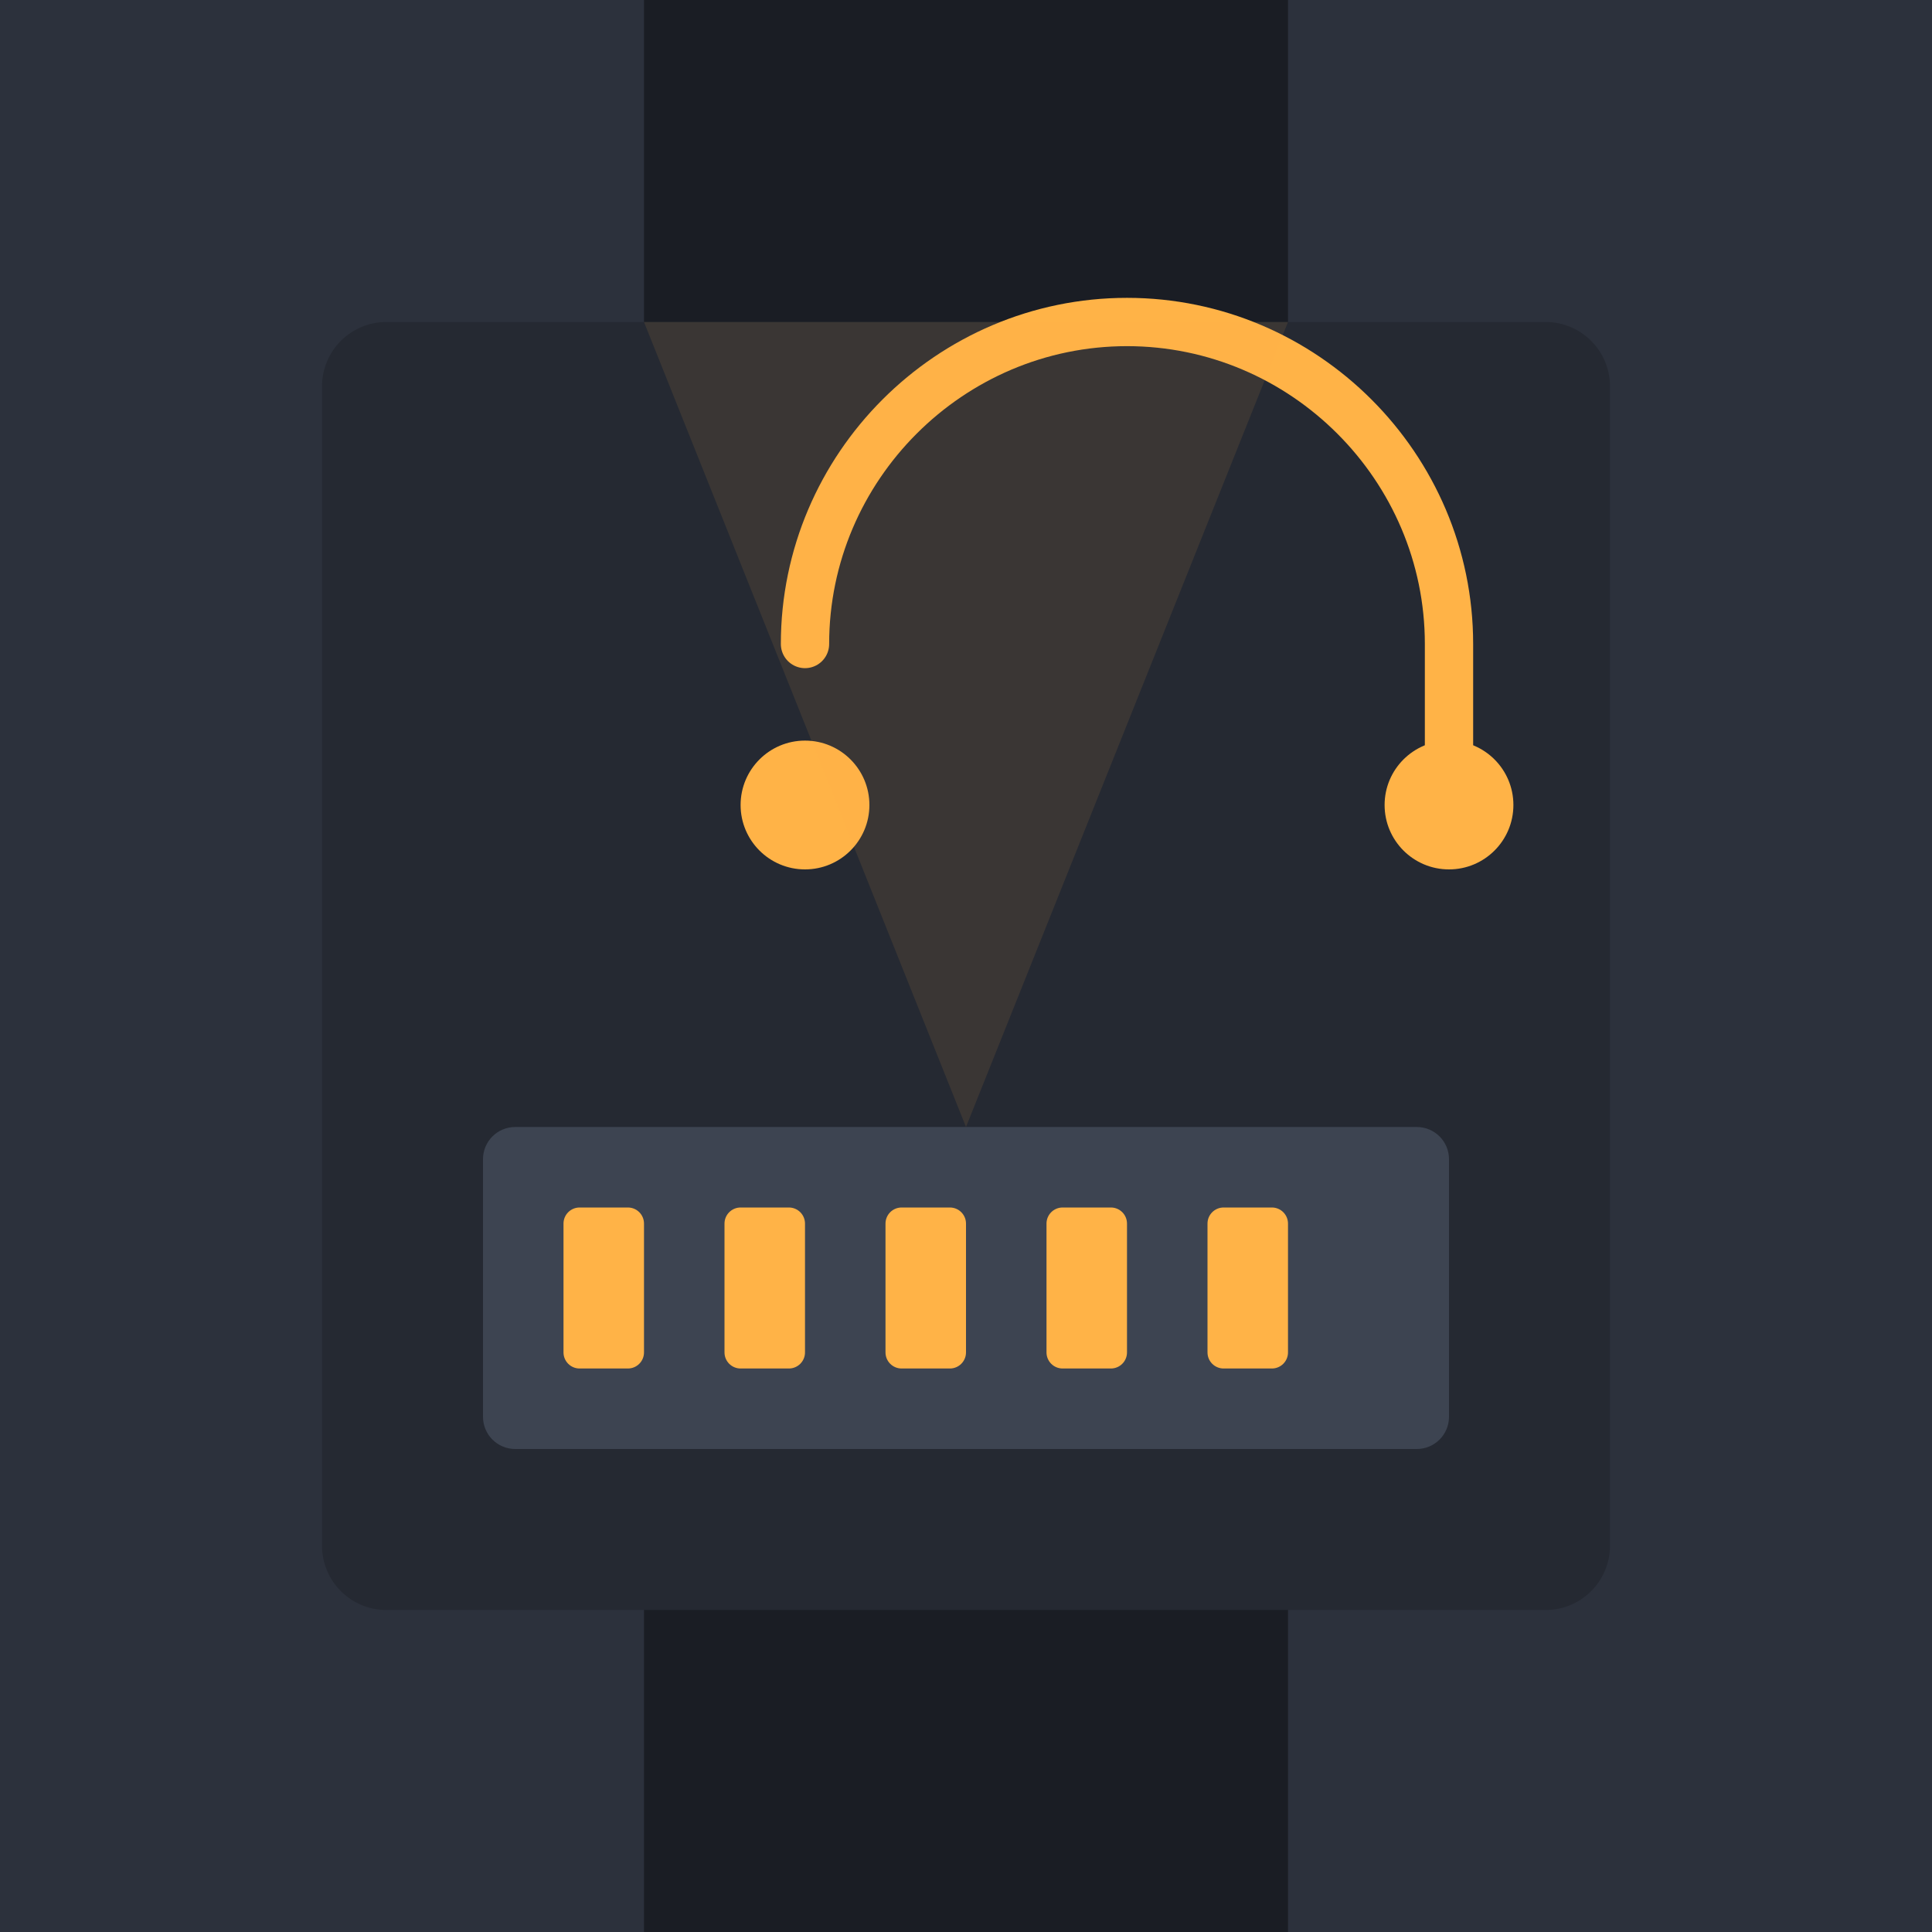
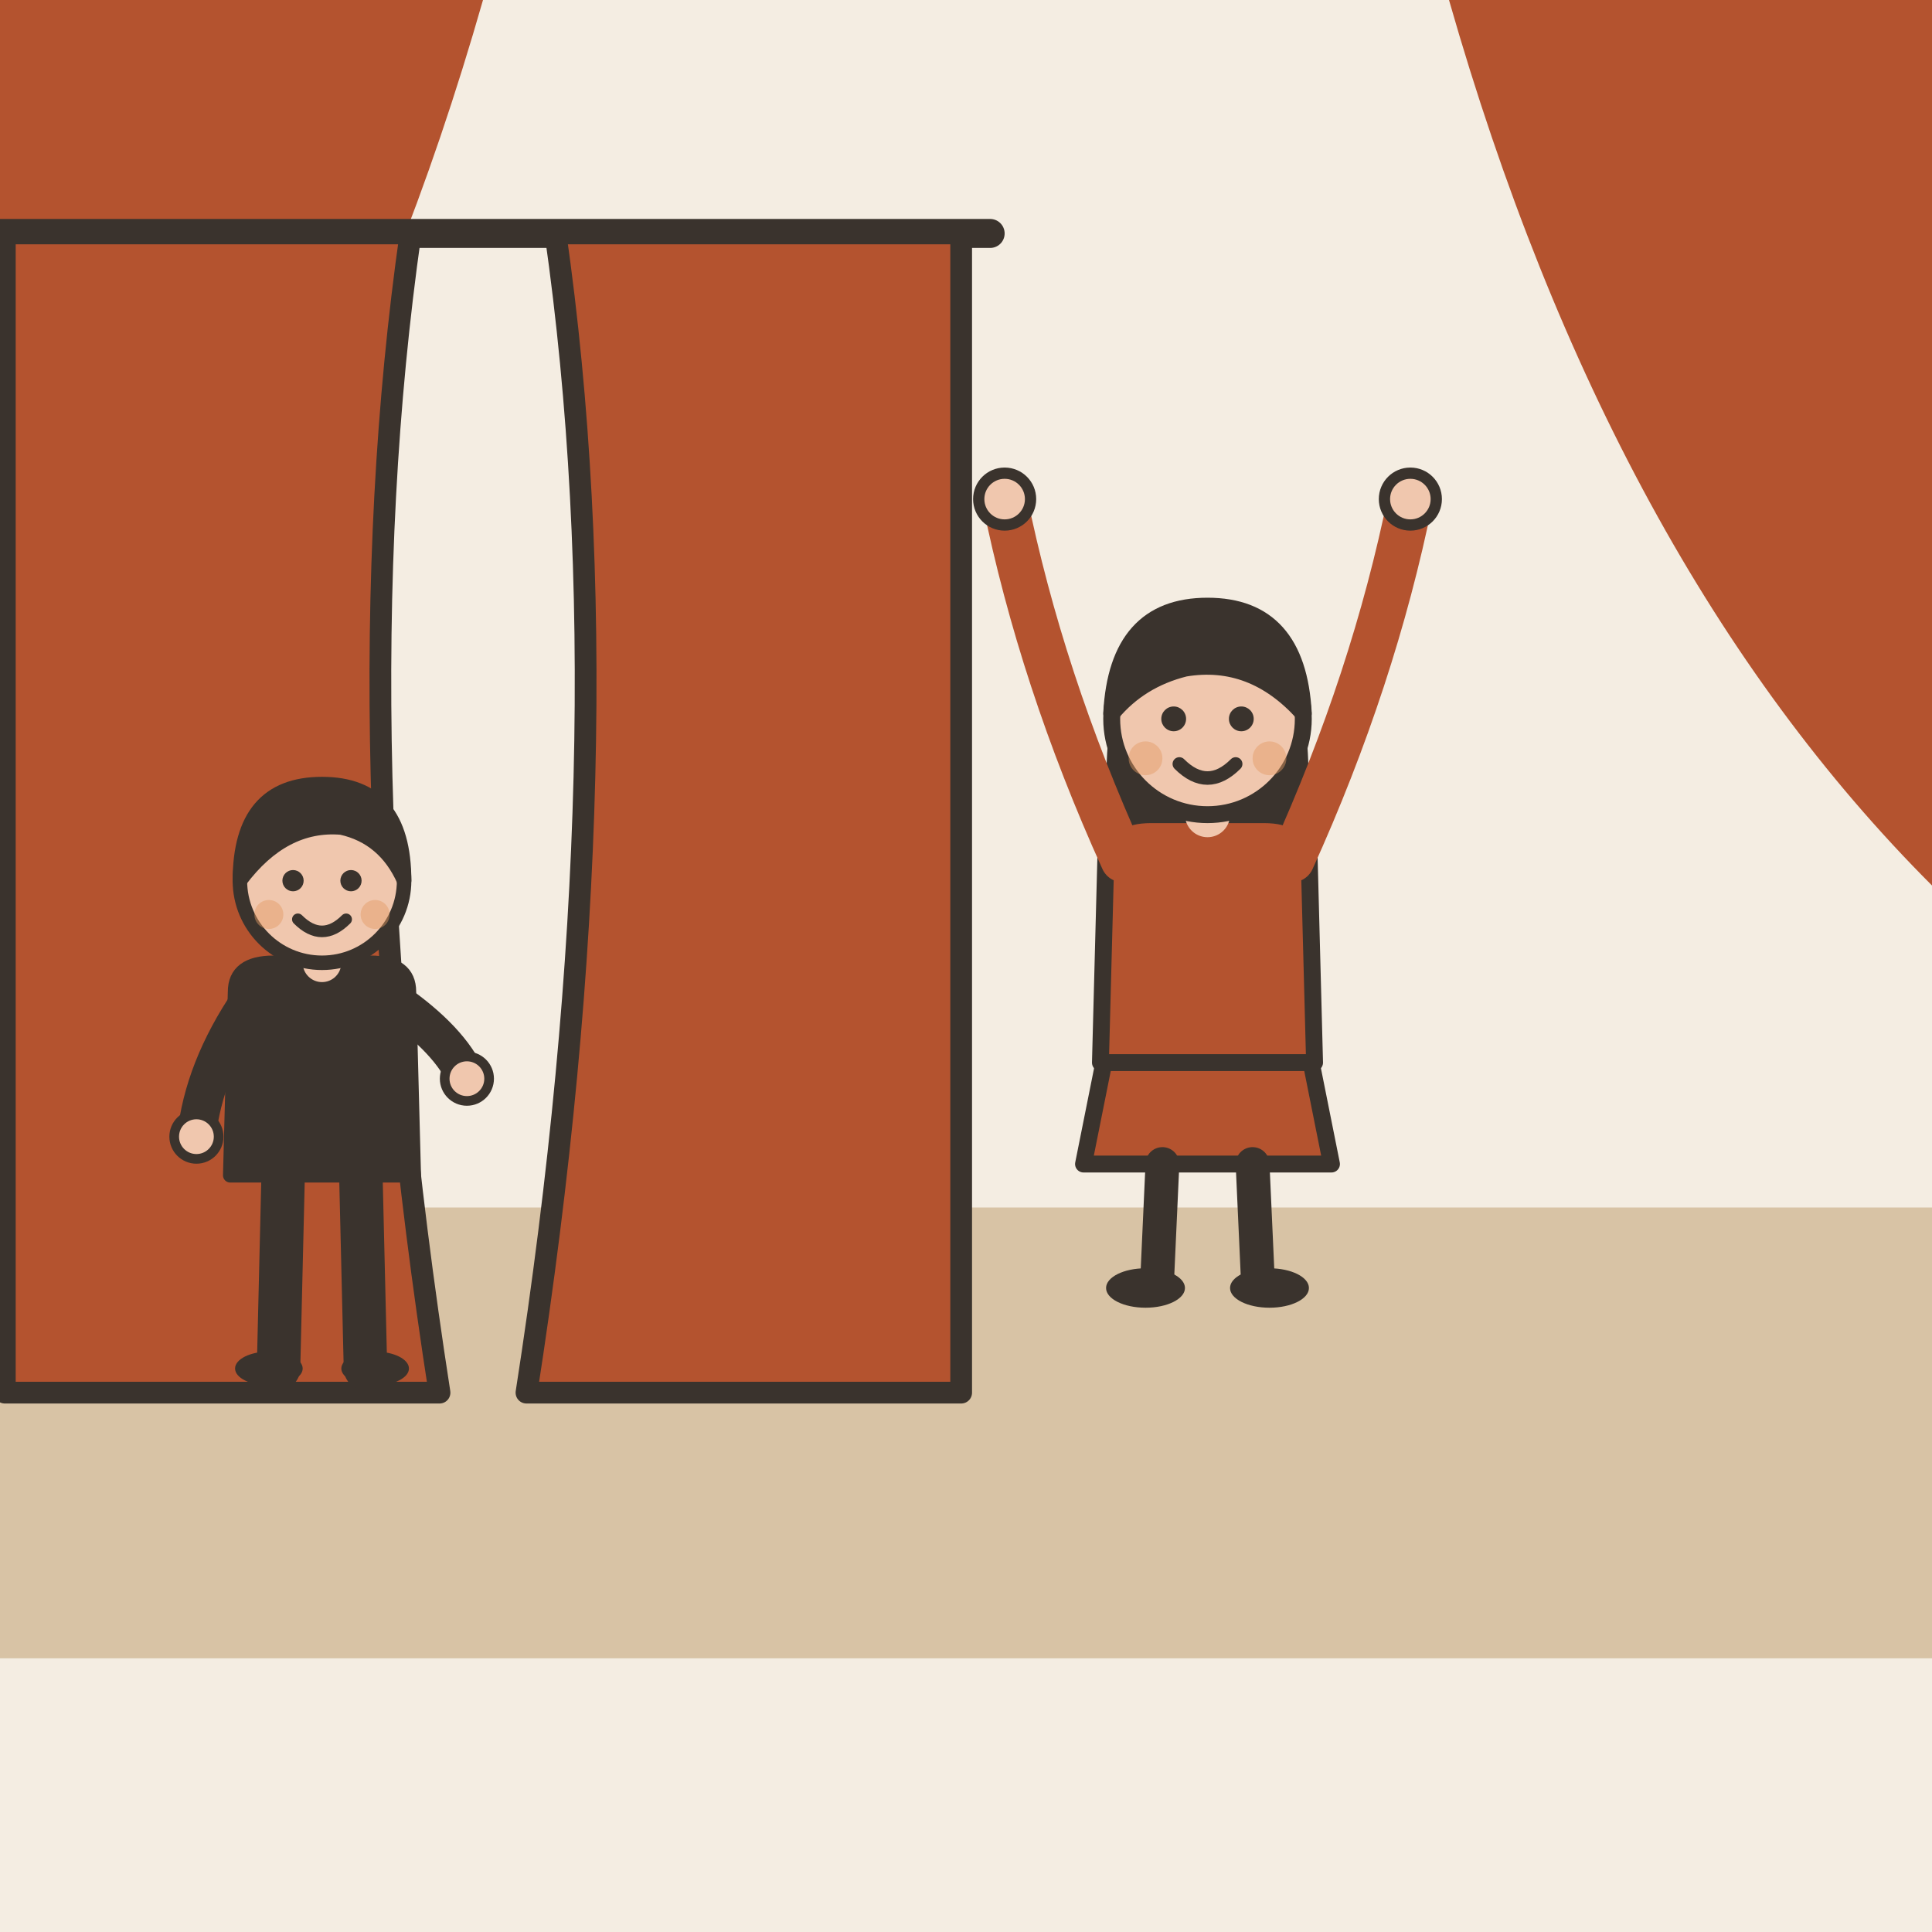
- <svg xmlns="http://www.w3.org/2000/svg" viewBox="0 0 240 240">
-   <rect width="240" height="240" rx="24" fill="#1A1D24" />
-   <path d="M0 0h240v240H0z" fill="#1A1D24" />
-   <path d="M0 0h80v240H0z" fill="#2C313C" />
-   <path d="M160 0h80v240H160z" fill="#2C313C" />
-   <rect x="40" y="40" width="160" height="160" rx="8" fill="#252932" />
-   <rect x="60" y="140" width="120" height="40" rx="4" fill="#3D4451" />
-   <rect x="70" y="150" width="10" height="20" rx="2" fill="#FFB347" />
-   <rect x="90" y="150" width="10" height="20" rx="2" fill="#FFB347" />
-   <rect x="110" y="150" width="10" height="20" rx="2" fill="#FFB347" />
-   <rect x="130" y="150" width="10" height="20" rx="2" fill="#FFB347" />
-   <rect x="150" y="150" width="10" height="20" rx="2" fill="#FFB347" />
-   <path d="M100 80c0-22 18-40 40-40s40 18 40 40v20" stroke="#FFB347" stroke-width="6" fill="none" stroke-linecap="round" />
-   <circle cx="100" cy="100" r="8" fill="#FFB347" />
-   <circle cx="180" cy="100" r="8" fill="#FFB347" />
-   <path d="M120 140l-40-100h80l-40 100" fill="#FFB347" fill-opacity="0.1" />
+ <svg xmlns="http://www.w3.org/2000/svg" viewBox="0 0 240 240" data-style="editorial">
+   <rect width="240" height="240" fill="#F4EDE2" />
+   <rect x="0" y="150" width="240" height="56" rx="0" fill="#D8C3A5" />
+   <path d="M0 0L60 0Q40 70 0 110Z" fill="#B4532F" />
+   <path d="M240 0L180 0Q200 70 240 110Z" fill="#B4532F" />
+   <g transform="translate(60 110) scale(0.9 0.9)">
+     <path d="M-70 -90L70 -90" stroke="#3A332D" stroke-width="4" stroke-linecap="round" fill="none" />
+     <path d="M-66 -90L-10 -90Q-20 -20 -6 70L-66 70Z" fill="#B4532F" stroke="#3A332D" stroke-width="3" stroke-linecap="round" stroke-linejoin="round" />
+     <path d="M66 -90L10 -90Q20 -20 6 70L66 70Z" fill="#B4532F" stroke="#3A332D" stroke-width="3" stroke-linecap="round" stroke-linejoin="round" />
+   </g>
+   <g transform="translate(40 170) scale(0.6 0.6)">
+     <path d="M-8 -42L-9 0" stroke="#3A332D" stroke-width="9" stroke-linecap="round" fill="none" />
+     <path d="M8 -42L9 0" stroke="#3A332D" stroke-width="9" stroke-linecap="round" fill="none" />
+     <ellipse cx="-11" cy="0" rx="7" ry="3.5" fill="#3A332D" />
+     <ellipse cx="11" cy="0" rx="7" ry="3.5" fill="#3A332D" />
+     <path d="M-18 -78Q-18 -84 -10 -84L10 -84Q18 -84 18 -78L19 -40L-19 -40Z" fill="#3A332D" stroke="#3A332D" stroke-width="3" stroke-linecap="round" stroke-linejoin="round" />
+     <path d="M-15 -76Q-24.5 -62 -26 -48" fill="none" stroke="#3A332D" stroke-width="8" stroke-linecap="round" stroke-linejoin="round" />
+     <circle cx="-26" cy="-48" r="4.6" fill="#F0C7AE" stroke="#3A332D" stroke-linecap="round" stroke-linejoin="round" stroke-width="2" />
+     <path d="M15 -76Q26.5 -68 30 -60" fill="none" stroke="#3A332D" stroke-width="8" stroke-linecap="round" stroke-linejoin="round" />
+     <circle cx="30" cy="-60" r="4.6" fill="#F0C7AE" stroke="#3A332D" stroke-linecap="round" stroke-linejoin="round" stroke-width="2" />
+     <path d="M0 -84L0 -88" stroke="#F0C7AE" stroke-width="8" stroke-linecap="round" fill="none" />
+     <circle cx="0" cy="-101" r="17" fill="#F0C7AE" stroke="#3A332D" stroke-width="3" stroke-linecap="round" stroke-linejoin="round" />
+     <path d="M-17 -101Q-17 -121 0 -121Q17 -121 17 -101Q13 -110 4 -112Q-8 -113 -17 -101Z" fill="#3A332D" stroke="#3A332D" stroke-width="3" stroke-linecap="round" stroke-linejoin="round" />
+     <circle cx="-6" cy="-101" r="2.2" fill="#3A332D" />
+     <circle cx="6" cy="-101" r="2.2" fill="#3A332D" />
+     <path d="M-5 -93Q0 -88 5 -93" fill="none" stroke="#3A332D" stroke-width="2.4" stroke-linecap="round" stroke-linejoin="round" />
+     <circle cx="-11" cy="-94" r="3" fill="#E39A62" opacity="0.45" />
+     <circle cx="11" cy="-94" r="3" fill="#E39A62" opacity="0.45" />
+   </g>
+   <g transform="translate(150 160) scale(0.7 0.7)">
+     <path d="M-18 -42L-22 -22L22 -22L18 -42Z" fill="#B4532F" stroke="#3A332D" stroke-width="3" stroke-linecap="round" stroke-linejoin="round" />
+     <path d="M-8 -22L-9 0" stroke="#3A332D" stroke-width="6" stroke-linecap="round" fill="none" />
+     <path d="M8 -22L9 0" stroke="#3A332D" stroke-width="6" stroke-linecap="round" fill="none" />
+     <ellipse cx="-11" cy="0" rx="7" ry="3.5" fill="#3A332D" />
+     <ellipse cx="11" cy="0" rx="7" ry="3.5" fill="#3A332D" />
+     <path d="M-17 -104Q-20 -78 -14 -70L-6 -78L6 -78L14 -70Q20 -78 17 -104Z" fill="#3A332D" />
+     <path d="M-18 -78Q-18 -84 -10 -84L10 -84Q18 -84 18 -78L19 -40L-19 -40Z" fill="#B4532F" stroke="#3A332D" stroke-width="3" stroke-linecap="round" stroke-linejoin="round" />
+     <path d="M-15 -76Q-29.5 -108 -36 -140" fill="none" stroke="#B4532F" stroke-width="8" stroke-linecap="round" stroke-linejoin="round" />
+     <circle cx="-36" cy="-140" r="4.6" fill="#F0C7AE" stroke="#3A332D" stroke-linecap="round" stroke-linejoin="round" stroke-width="2" />
+     <path d="M15 -76Q29.5 -108 36 -140" fill="none" stroke="#B4532F" stroke-width="8" stroke-linecap="round" stroke-linejoin="round" />
+     <circle cx="36" cy="-140" r="4.6" fill="#F0C7AE" stroke="#3A332D" stroke-linecap="round" stroke-linejoin="round" stroke-width="2" />
+     <path d="M0 -84L0 -88" stroke="#F0C7AE" stroke-width="8" stroke-linecap="round" fill="none" />
+     <circle cx="0" cy="-101" r="17" fill="#F0C7AE" stroke="#3A332D" stroke-width="3" stroke-linecap="round" stroke-linejoin="round" />
+     <path d="M-17 -102Q-16 -121 0 -121Q16 -121 17 -102Q8 -112 -4 -110Q-12 -108 -17 -102Z" fill="#3A332D" stroke="#3A332D" stroke-width="3" stroke-linecap="round" stroke-linejoin="round" />
+     <circle cx="-6" cy="-101" r="2.2" fill="#3A332D" />
+     <circle cx="6" cy="-101" r="2.2" fill="#3A332D" />
+     <path d="M-5 -93Q0 -88 5 -93" fill="none" stroke="#3A332D" stroke-width="2.4" stroke-linecap="round" stroke-linejoin="round" />
+     <circle cx="-11" cy="-94" r="3" fill="#E39A62" opacity="0.45" />
+     <circle cx="11" cy="-94" r="3" fill="#E39A62" opacity="0.45" />
+   </g>
</svg>
